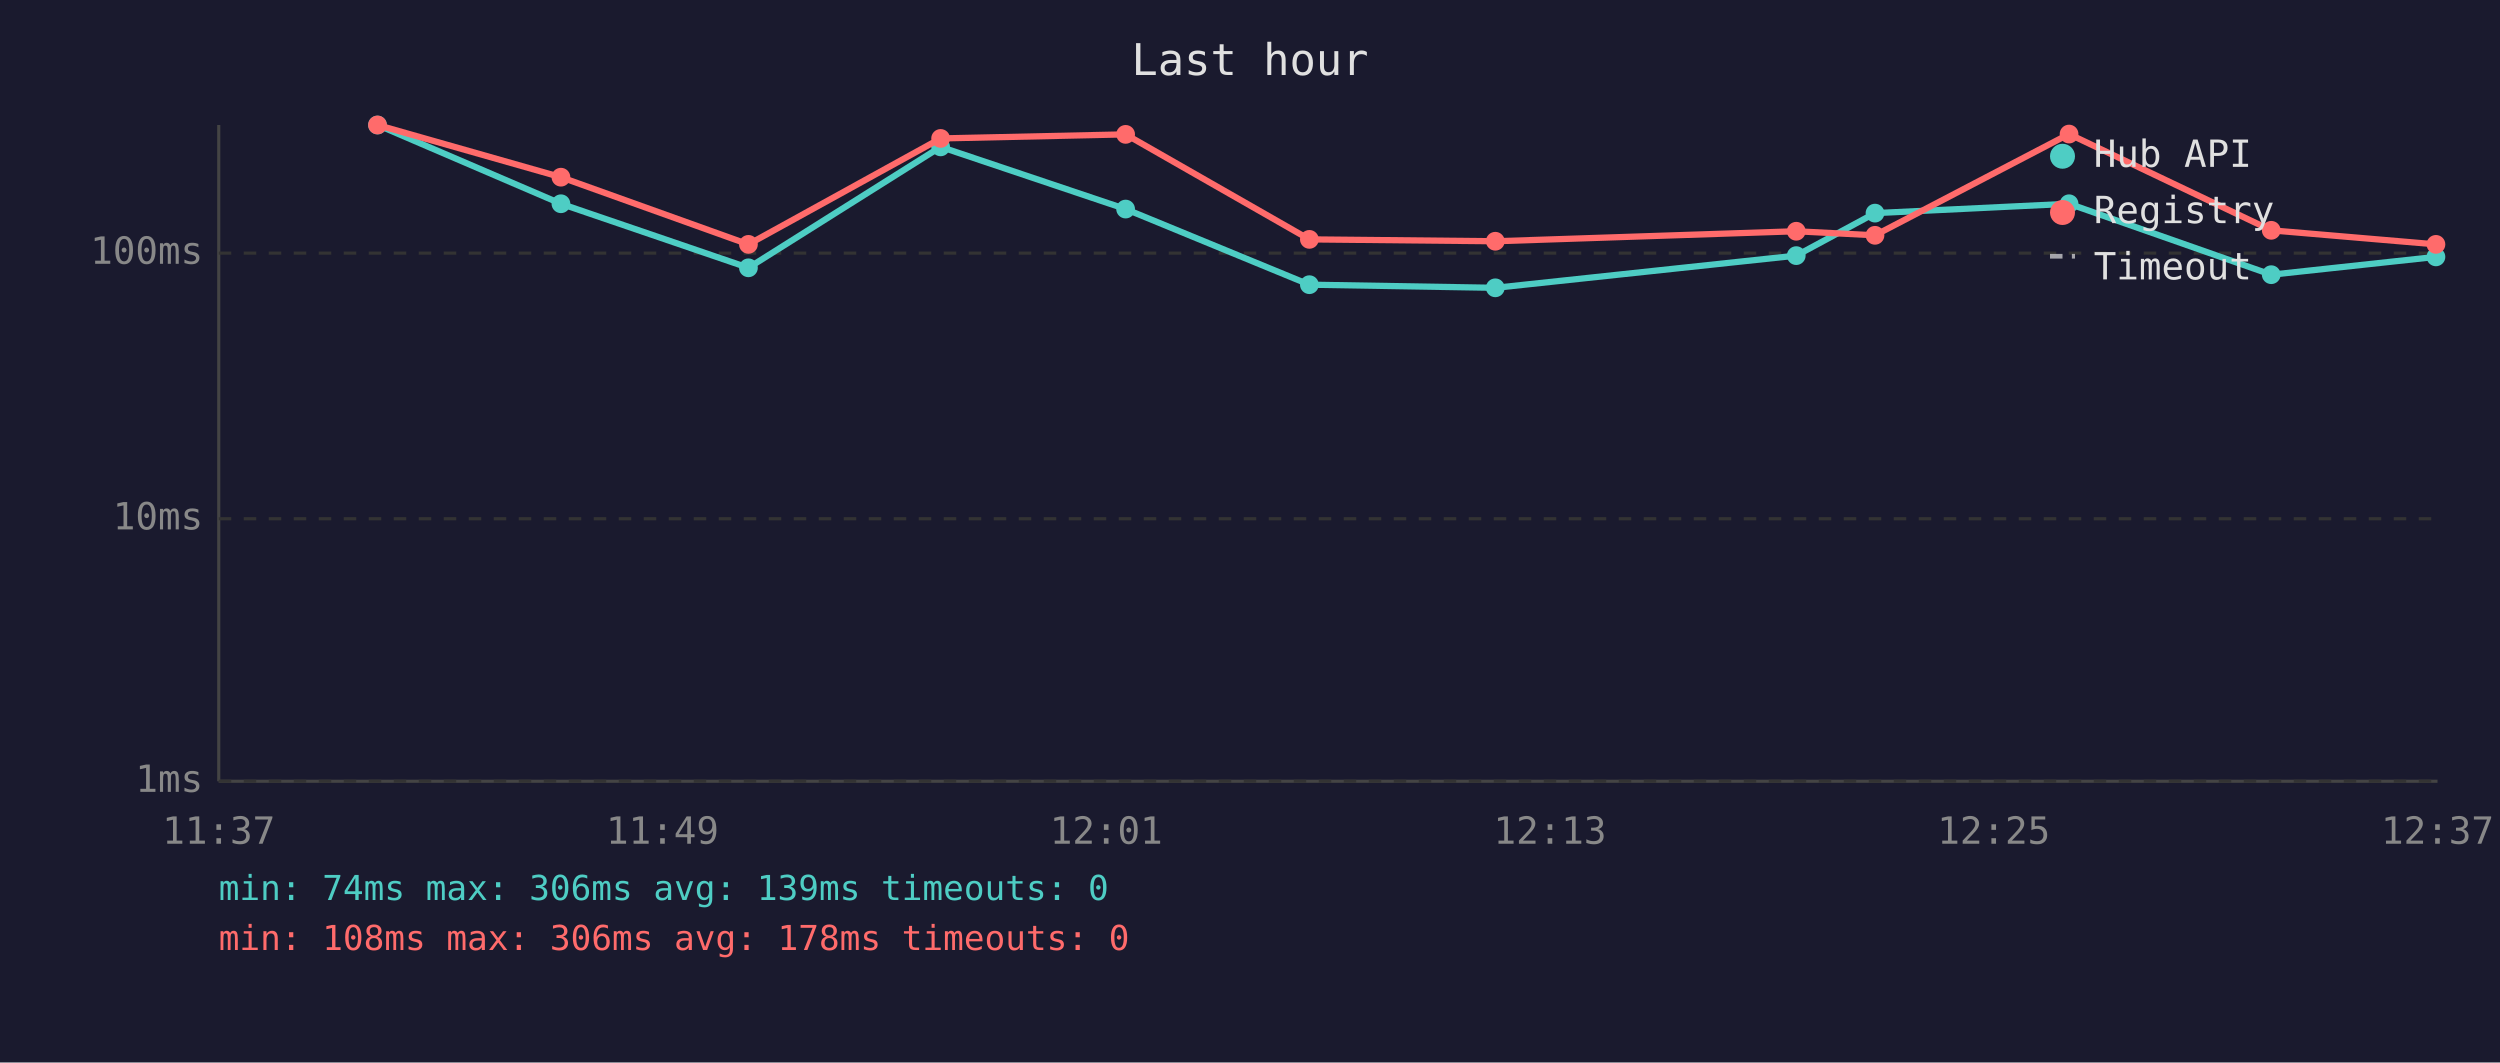
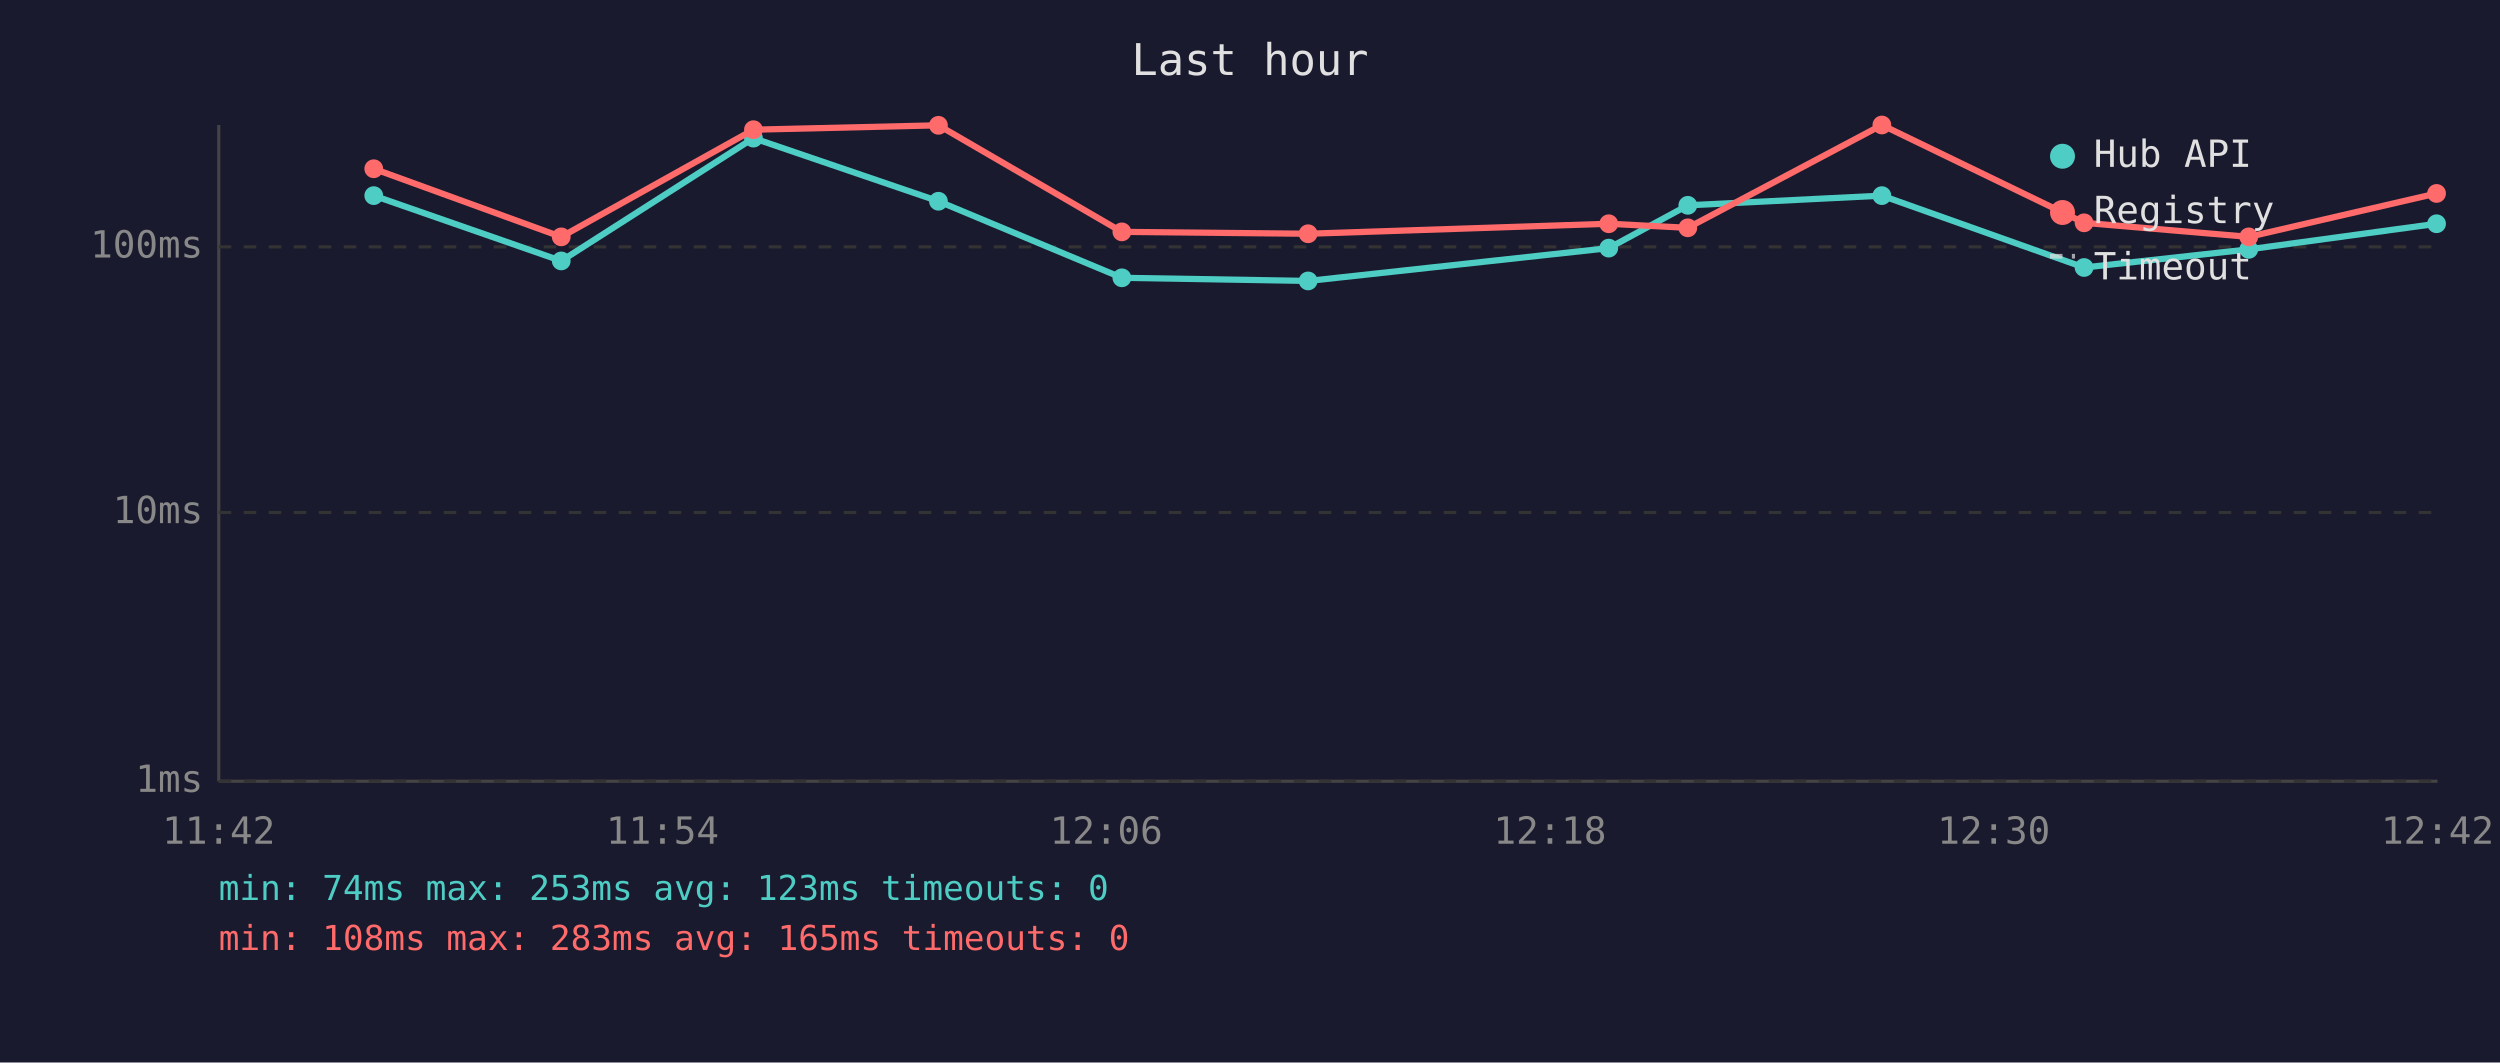
<svg xmlns="http://www.w3.org/2000/svg" viewBox="0 0 800 340" font-family="monospace" font-size="12">
  <rect width="800" height="340" fill="#1a1a2e" />
  <text x="400" y="24" fill="#e0e0e0" font-size="14" text-anchor="middle">Last hour</text>
  <line x1="70" y1="40" x2="70" y2="250" stroke="#444" stroke-width="1" />
  <line x1="70" y1="250" x2="780" y2="250" stroke="#444" stroke-width="1" />
  <line x1="70" y1="250" x2="780" y2="250" stroke="#333" stroke-width="1" stroke-dasharray="4" />
  <text x="65" y="250" fill="#888" text-anchor="end" dominant-baseline="middle">1ms</text>
-   <line x1="70" y1="166" x2="780" y2="166" stroke="#333" stroke-width="1" stroke-dasharray="4" />
-   <text x="65" y="166" fill="#888" text-anchor="end" dominant-baseline="middle">10ms</text>
-   <line x1="70" y1="81" x2="780" y2="81" stroke="#333" stroke-width="1" stroke-dasharray="4" />
-   <text x="65" y="81" fill="#888" text-anchor="end" dominant-baseline="middle">100ms</text>
-   <text x="70" y="270" fill="#888" text-anchor="middle">11:37</text>
-   <text x="212" y="270" fill="#888" text-anchor="middle">11:49</text>
-   <text x="354" y="270" fill="#888" text-anchor="middle">12:01</text>
-   <text x="496" y="270" fill="#888" text-anchor="middle">12:13</text>
-   <text x="638" y="270" fill="#888" text-anchor="middle">12:25</text>
-   <text x="780" y="270" fill="#888" text-anchor="middle">12:37</text>
-   <polyline points="120.8,40.0 179.5,65.2 239.5,85.7 301.0,47.0 360.2,66.9 419.0,91.1 478.5,92.1 574.8,81.8 600.0,68.2 662.1,65.2 726.8,87.9 779.5,82.2" fill="none" stroke="#4ecdc4" stroke-width="2" opacity="1" />
-   <circle cx="120.8" cy="40.0" r="3" fill="#4ecdc4" />
-   <circle cx="179.5" cy="65.2" r="3" fill="#4ecdc4" />
-   <circle cx="239.5" cy="85.7" r="3" fill="#4ecdc4" />
-   <circle cx="301.0" cy="47.0" r="3" fill="#4ecdc4" />
-   <circle cx="360.2" cy="66.9" r="3" fill="#4ecdc4" />
-   <circle cx="419.0" cy="91.1" r="3" fill="#4ecdc4" />
-   <circle cx="478.5" cy="92.1" r="3" fill="#4ecdc4" />
-   <circle cx="574.8" cy="81.8" r="3" fill="#4ecdc4" />
-   <circle cx="600.0" cy="68.2" r="3" fill="#4ecdc4" />
-   <circle cx="662.1" cy="65.2" r="3" fill="#4ecdc4" />
-   <circle cx="726.8" cy="87.9" r="3" fill="#4ecdc4" />
-   <circle cx="779.5" cy="82.2" r="3" fill="#4ecdc4" />
-   <polyline points="120.8,40.0 179.5,56.7 239.5,78.2 301.0,44.3 360.2,43.0 419.0,76.6 478.5,77.2 574.8,74.0 600.0,75.3 662.1,42.9 726.8,73.7 779.5,78.2" fill="none" stroke="#ff6b6b" stroke-width="2" opacity="1" />
-   <circle cx="120.8" cy="40.0" r="3" fill="#ff6b6b" />
-   <circle cx="179.5" cy="56.7" r="3" fill="#ff6b6b" />
-   <circle cx="239.5" cy="78.2" r="3" fill="#ff6b6b" />
-   <circle cx="301.0" cy="44.3" r="3" fill="#ff6b6b" />
-   <circle cx="360.2" cy="43.0" r="3" fill="#ff6b6b" />
-   <circle cx="419.0" cy="76.6" r="3" fill="#ff6b6b" />
-   <circle cx="478.5" cy="77.2" r="3" fill="#ff6b6b" />
-   <circle cx="574.8" cy="74.0" r="3" fill="#ff6b6b" />
-   <circle cx="600.0" cy="75.3" r="3" fill="#ff6b6b" />
-   <circle cx="662.1" cy="42.9" r="3" fill="#ff6b6b" />
-   <circle cx="726.8" cy="73.7" r="3" fill="#ff6b6b" />
-   <circle cx="779.5" cy="78.2" r="3" fill="#ff6b6b" />
+   <line x1="70" y1="164" x2="780" y2="164" stroke="#333" stroke-width="1" stroke-dasharray="4" />
+   <text x="65" y="164" fill="#888" text-anchor="end" dominant-baseline="middle">10ms</text>
+   <line x1="70" y1="79" x2="780" y2="79" stroke="#333" stroke-width="1" stroke-dasharray="4" />
+   <text x="65" y="79" fill="#888" text-anchor="end" dominant-baseline="middle">100ms</text>
+   <text x="70" y="270" fill="#888" text-anchor="middle">11:42</text>
+   <text x="212" y="270" fill="#888" text-anchor="middle">11:54</text>
+   <text x="354" y="270" fill="#888" text-anchor="middle">12:06</text>
+   <text x="496" y="270" fill="#888" text-anchor="middle">12:18</text>
+   <text x="638" y="270" fill="#888" text-anchor="middle">12:30</text>
+   <text x="780" y="270" fill="#888" text-anchor="middle">12:42</text>
+   <polyline points="119.6,62.6 179.6,83.5 241.1,44.2 300.3,64.4 359.0,88.9 418.6,89.9 514.8,79.4 540.1,65.7 602.2,62.6 666.9,85.6 719.6,79.8 779.7,71.6" fill="none" stroke="#4ecdc4" stroke-width="2" opacity="1" />
+   <circle cx="119.6" cy="62.6" r="3" fill="#4ecdc4" />
+   <circle cx="179.6" cy="83.5" r="3" fill="#4ecdc4" />
+   <circle cx="241.1" cy="44.2" r="3" fill="#4ecdc4" />
+   <circle cx="300.3" cy="64.4" r="3" fill="#4ecdc4" />
+   <circle cx="359.0" cy="88.9" r="3" fill="#4ecdc4" />
+   <circle cx="418.6" cy="89.9" r="3" fill="#4ecdc4" />
+   <circle cx="514.8" cy="79.4" r="3" fill="#4ecdc4" />
+   <circle cx="540.1" cy="65.7" r="3" fill="#4ecdc4" />
+   <circle cx="602.2" cy="62.6" r="3" fill="#4ecdc4" />
+   <circle cx="666.9" cy="85.6" r="3" fill="#4ecdc4" />
+   <circle cx="719.6" cy="79.8" r="3" fill="#4ecdc4" />
+   <circle cx="779.7" cy="71.6" r="3" fill="#4ecdc4" />
+   <polyline points="119.6,54.0 179.6,75.8 241.1,41.5 300.3,40.1 359.0,74.2 418.6,74.8 514.8,71.6 540.1,72.9 602.2,40.0 666.9,71.3 719.6,75.8 779.7,61.9" fill="none" stroke="#ff6b6b" stroke-width="2" opacity="1" />
+   <circle cx="119.6" cy="54.0" r="3" fill="#ff6b6b" />
+   <circle cx="179.6" cy="75.8" r="3" fill="#ff6b6b" />
+   <circle cx="241.1" cy="41.5" r="3" fill="#ff6b6b" />
+   <circle cx="300.3" cy="40.1" r="3" fill="#ff6b6b" />
+   <circle cx="359.0" cy="74.2" r="3" fill="#ff6b6b" />
+   <circle cx="418.6" cy="74.8" r="3" fill="#ff6b6b" />
+   <circle cx="514.8" cy="71.6" r="3" fill="#ff6b6b" />
+   <circle cx="540.1" cy="72.9" r="3" fill="#ff6b6b" />
+   <circle cx="602.2" cy="40.0" r="3" fill="#ff6b6b" />
+   <circle cx="666.9" cy="71.3" r="3" fill="#ff6b6b" />
+   <circle cx="719.6" cy="75.8" r="3" fill="#ff6b6b" />
+   <circle cx="779.7" cy="61.9" r="3" fill="#ff6b6b" />
  <circle cx="660" cy="50" r="4" fill="#4ecdc4" />
  <text x="670" y="50" fill="#e0e0e0" dominant-baseline="middle">Hub API</text>
  <circle cx="660" cy="68" r="4" fill="#ff6b6b" />
  <text x="670" y="68" fill="#e0e0e0" dominant-baseline="middle">Registry</text>
  <line x1="656" y1="82" x2="664" y2="82" stroke="#e0e0e0" stroke-width="1.5" stroke-dasharray="4,3" opacity="0.7" />
  <text x="670" y="86" fill="#e0e0e0" dominant-baseline="middle">Timeout</text>
-   <text x="70" y="288" fill="#4ecdc4" font-size="11">min: 74ms  max: 306ms  avg: 139ms  timeouts: 0</text>
-   <text x="70" y="304" fill="#ff6b6b" font-size="11">min: 108ms  max: 306ms  avg: 178ms  timeouts: 0</text>
+   <text x="70" y="288" fill="#4ecdc4" font-size="11">min: 74ms  max: 253ms  avg: 123ms  timeouts: 0</text>
+   <text x="70" y="304" fill="#ff6b6b" font-size="11">min: 108ms  max: 283ms  avg: 165ms  timeouts: 0</text>
</svg>
